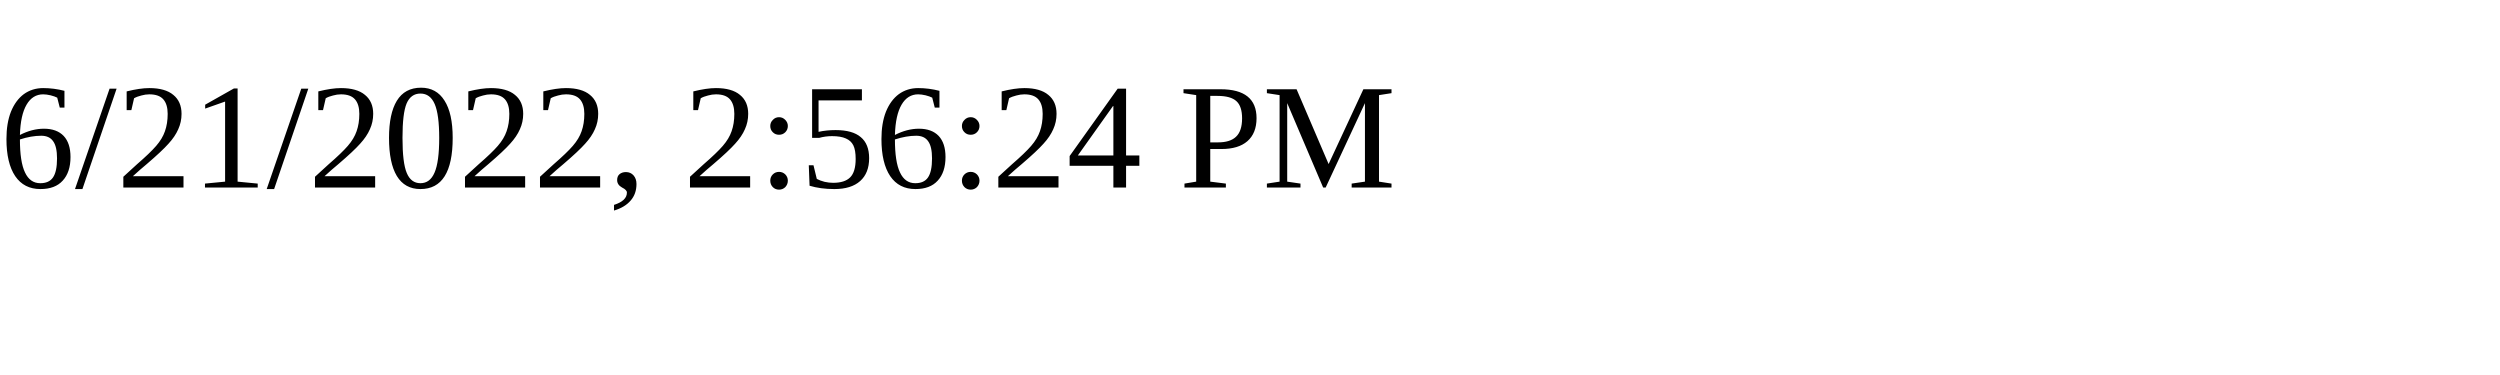
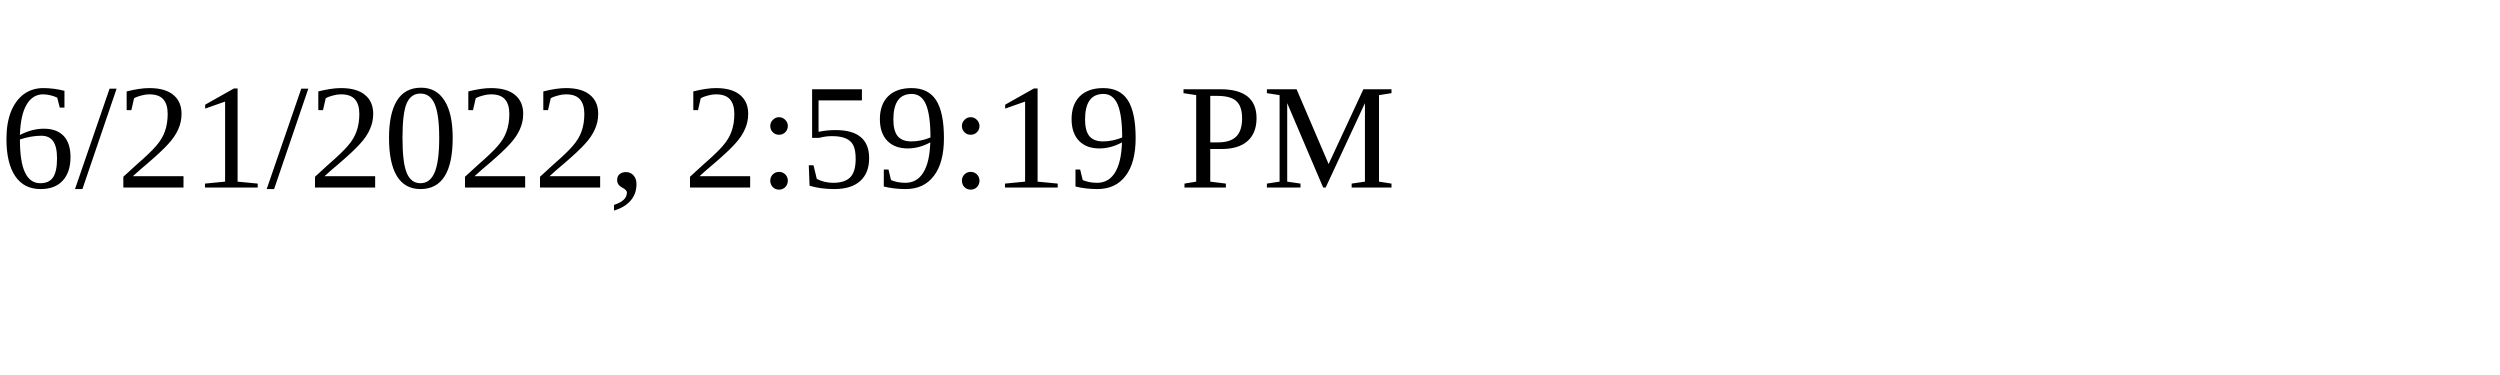
<svg xmlns="http://www.w3.org/2000/svg" height="30" width="200">
-   <text x="0" y="15">6/21/2022, 2:56:24 PM</text>
+   <text x="0" y="15">6/21/2022, 2:59:19 PM</text>
</svg>
